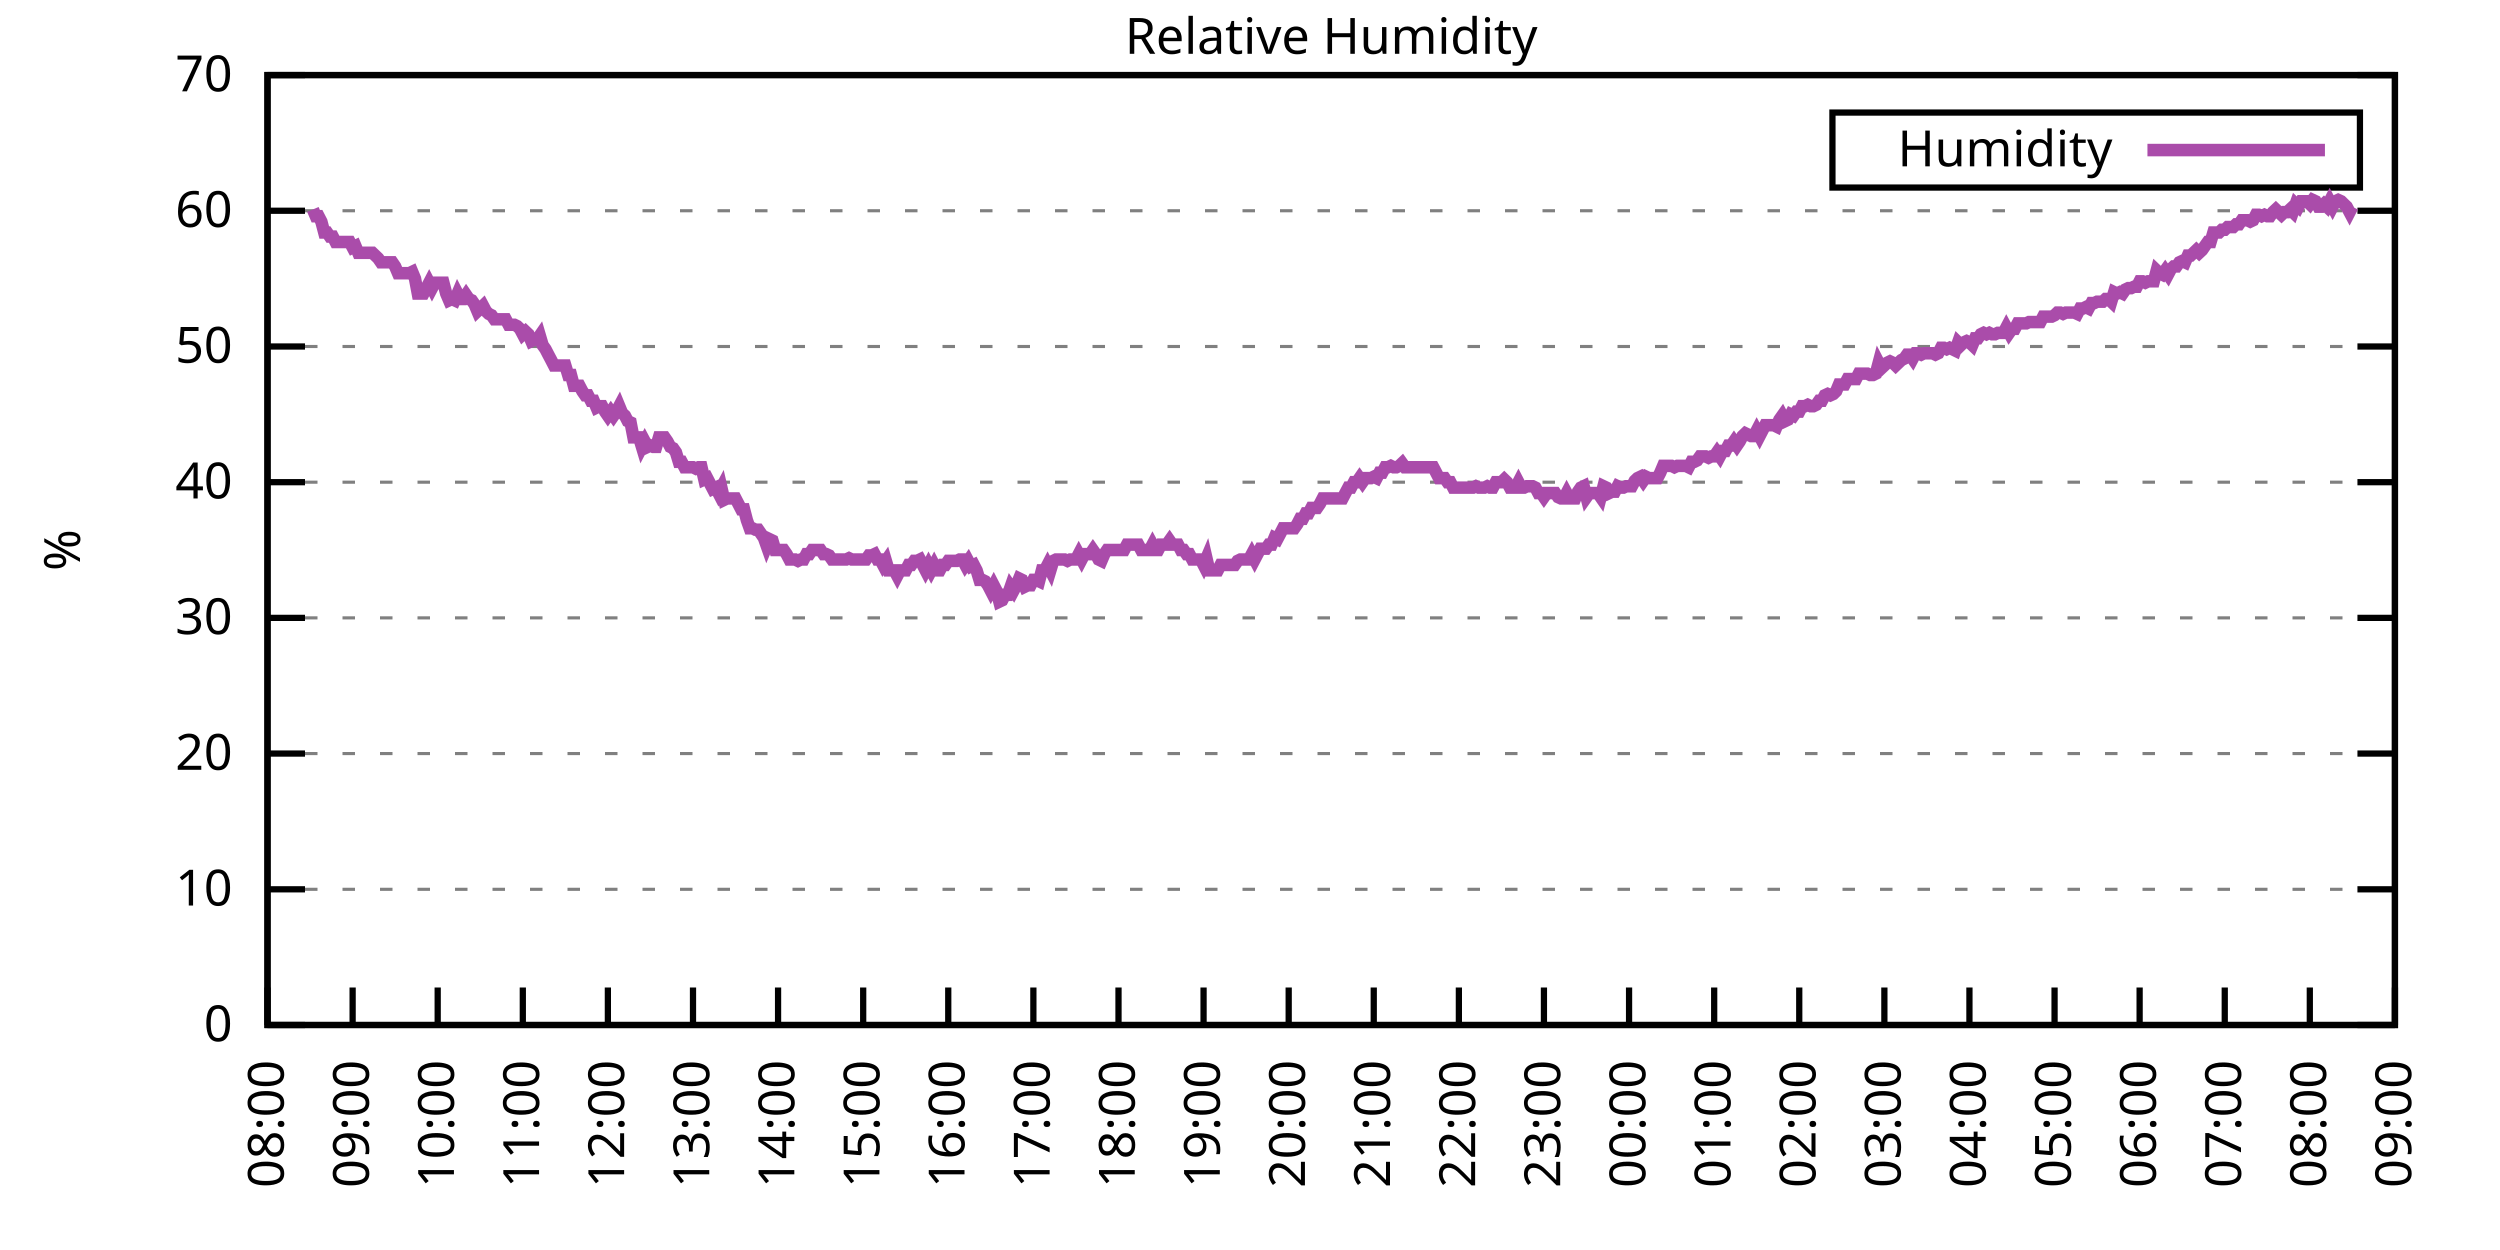
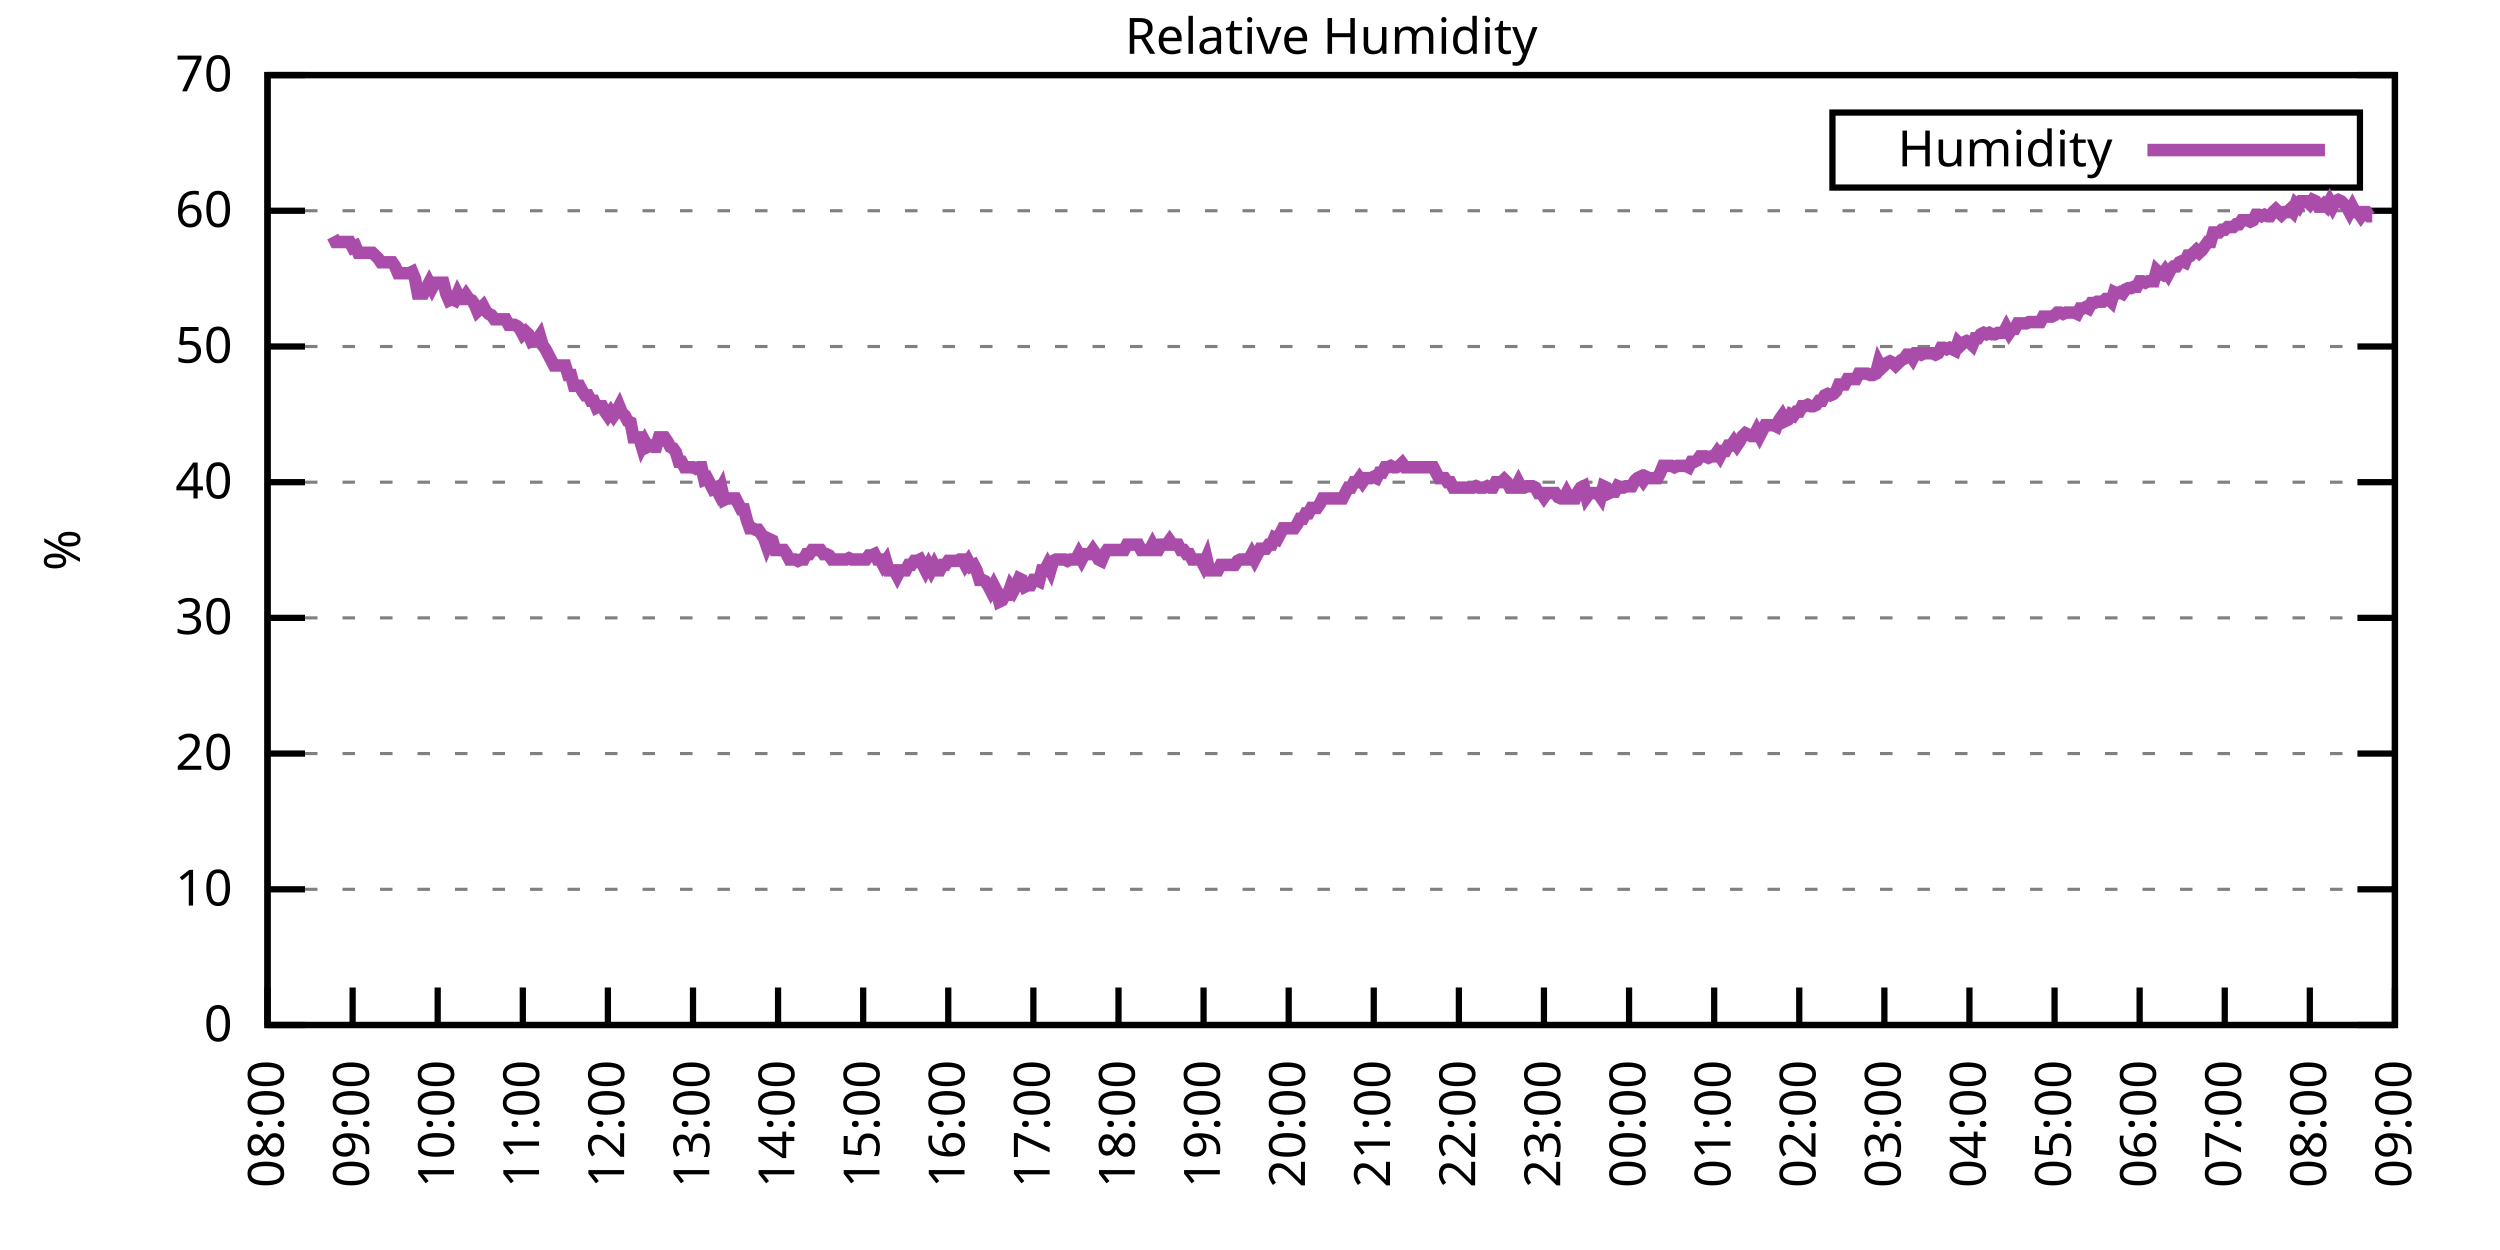
<svg xmlns="http://www.w3.org/2000/svg" xmlns:xlink="http://www.w3.org/1999/xlink" width="400" height="200" viewBox="0 0 400 200">
  <g id="gnuplot_canvas">
    <rect x="0" y="0" width="400" height="200" fill="none" />
    <defs>
      <circle id="gpDot" r="0.5" stroke-width="0.5" stroke="currentColor" />
      <path id="gpPt0" stroke-width="0.333" stroke="currentColor" d="M-1,0 h2 M0,-1 v2" />
      <path id="gpPt1" stroke-width="0.333" stroke="currentColor" d="M-1,-1 L1,1 M1,-1 L-1,1" />
      <path id="gpPt2" stroke-width="0.333" stroke="currentColor" d="M-1,0 L1,0 M0,-1 L0,1 M-1,-1 L1,1 M-1,1 L1,-1" />
      <rect id="gpPt3" stroke-width="0.333" stroke="currentColor" x="-1" y="-1" width="2" height="2" />
      <rect id="gpPt4" stroke-width="0.333" stroke="currentColor" fill="currentColor" x="-1" y="-1" width="2" height="2" />
      <circle id="gpPt5" stroke-width="0.333" stroke="currentColor" cx="0" cy="0" r="1" />
      <use xlink:href="#gpPt5" id="gpPt6" fill="currentColor" stroke="none" />
      <path id="gpPt7" stroke-width="0.333" stroke="currentColor" d="M0,-1.33 L-1.33,0.67 L1.33,0.67 z" />
      <use xlink:href="#gpPt7" id="gpPt8" fill="currentColor" stroke="none" />
      <use xlink:href="#gpPt7" id="gpPt9" stroke="currentColor" transform="rotate(180)" />
      <use xlink:href="#gpPt9" id="gpPt10" fill="currentColor" stroke="none" />
      <use xlink:href="#gpPt3" id="gpPt11" stroke="currentColor" transform="rotate(45)" />
      <use xlink:href="#gpPt11" id="gpPt12" fill="currentColor" stroke="none" />
      <path id="gpPt13" stroke-width="0.333" stroke="currentColor" d="M0,1.330 L1.265,0.411 L0.782,-1.067 L-0.782,-1.076 L-1.265,0.411 z" />
      <use xlink:href="#gpPt13" id="gpPt14" fill="currentColor" stroke="none" />
      <filter id="textbox" filterUnits="objectBoundingBox" x="0" y="0" height="1" width="1">
        <feFlood flood-color="white" flood-opacity="1" result="bgnd" />
        <feComposite in="SourceGraphic" in2="bgnd" operator="atop" />
      </filter>
      <filter id="greybox" filterUnits="objectBoundingBox" x="0" y="0" height="1" width="1">
        <feFlood flood-color="lightgrey" flood-opacity="1" result="grey" />
        <feComposite in="SourceGraphic" in2="grey" operator="atop" />
      </filter>
    </defs>
    <g fill="none" color="white" stroke="currentColor" stroke-width="1.00" stroke-linecap="butt" stroke-linejoin="miter">
</g>
    <g fill="none" color="black" stroke="currentColor" stroke-width="1.00" stroke-linecap="butt" stroke-linejoin="miter">
      <g stroke="none" shape-rendering="crispEdges">
        <polygon fill="rgb(255, 255, 255)" points="42.80,164.00 383.18,164.00 383.18,12.02 42.80,12.02 " />
      </g>
    </g>
    <g fill="none" color="black" stroke="currentColor" stroke-width="1.00" stroke-linecap="butt" stroke-linejoin="miter">
</g>
    <g fill="none" color="black" stroke="black" stroke-width="0.50" stroke-linecap="butt" stroke-linejoin="miter">
</g>
    <g fill="none" color="gray" stroke="currentColor" stroke-width="0.50" stroke-linecap="butt" stroke-linejoin="miter">
      <path stroke="gray" stroke-dasharray="2,4" class="gridline" d="M42.80,164.00 L383.19,164.00  " />
    </g>
    <g fill="none" color="gray" stroke="gray" stroke-width="1.00" stroke-linecap="butt" stroke-linejoin="miter">
</g>
    <g fill="none" color="black" stroke="currentColor" stroke-width="1.00" stroke-linecap="butt" stroke-linejoin="miter">
      <path stroke="black" d="M42.80,164.00 L48.80,164.00 M383.19,164.00 L377.19,164.00  " />
      <g transform="translate(37.20,166.60)" stroke="none" fill="black" font-family="Sans" font-size="8.00" text-anchor="end">
        <text>
          <tspan font-family="Sans"> 0</tspan>
        </text>
      </g>
    </g>
    <g fill="none" color="black" stroke="currentColor" stroke-width="1.00" stroke-linecap="butt" stroke-linejoin="miter">
</g>
    <g fill="none" color="black" stroke="black" stroke-width="0.50" stroke-linecap="butt" stroke-linejoin="miter">
</g>
    <g fill="none" color="gray" stroke="currentColor" stroke-width="0.50" stroke-linecap="butt" stroke-linejoin="miter">
      <path stroke="gray" stroke-dasharray="2,4" class="gridline" d="M42.80,142.29 L383.19,142.29  " />
    </g>
    <g fill="none" color="gray" stroke="gray" stroke-width="1.00" stroke-linecap="butt" stroke-linejoin="miter">
</g>
    <g fill="none" color="black" stroke="currentColor" stroke-width="1.00" stroke-linecap="butt" stroke-linejoin="miter">
      <path stroke="black" d="M42.80,142.29 L48.80,142.29 M383.19,142.29 L377.19,142.29  " />
      <g transform="translate(37.20,144.89)" stroke="none" fill="black" font-family="Sans" font-size="8.00" text-anchor="end">
        <text>
          <tspan font-family="Sans"> 10</tspan>
        </text>
      </g>
    </g>
    <g fill="none" color="black" stroke="currentColor" stroke-width="1.00" stroke-linecap="butt" stroke-linejoin="miter">
</g>
    <g fill="none" color="black" stroke="black" stroke-width="0.50" stroke-linecap="butt" stroke-linejoin="miter">
</g>
    <g fill="none" color="gray" stroke="currentColor" stroke-width="0.50" stroke-linecap="butt" stroke-linejoin="miter">
      <path stroke="gray" stroke-dasharray="2,4" class="gridline" d="M42.80,120.57 L383.19,120.57  " />
    </g>
    <g fill="none" color="gray" stroke="gray" stroke-width="1.00" stroke-linecap="butt" stroke-linejoin="miter">
</g>
    <g fill="none" color="black" stroke="currentColor" stroke-width="1.00" stroke-linecap="butt" stroke-linejoin="miter">
      <path stroke="black" d="M42.80,120.57 L48.80,120.57 M383.19,120.57 L377.19,120.57  " />
      <g transform="translate(37.20,123.17)" stroke="none" fill="black" font-family="Sans" font-size="8.00" text-anchor="end">
        <text>
          <tspan font-family="Sans"> 20</tspan>
        </text>
      </g>
    </g>
    <g fill="none" color="black" stroke="currentColor" stroke-width="1.00" stroke-linecap="butt" stroke-linejoin="miter">
</g>
    <g fill="none" color="black" stroke="black" stroke-width="0.50" stroke-linecap="butt" stroke-linejoin="miter">
</g>
    <g fill="none" color="gray" stroke="currentColor" stroke-width="0.50" stroke-linecap="butt" stroke-linejoin="miter">
      <path stroke="gray" stroke-dasharray="2,4" class="gridline" d="M42.80,98.86 L383.19,98.86  " />
    </g>
    <g fill="none" color="gray" stroke="gray" stroke-width="1.00" stroke-linecap="butt" stroke-linejoin="miter">
</g>
    <g fill="none" color="black" stroke="currentColor" stroke-width="1.00" stroke-linecap="butt" stroke-linejoin="miter">
      <path stroke="black" d="M42.80,98.86 L48.80,98.86 M383.19,98.86 L377.19,98.86  " />
      <g transform="translate(37.20,101.46)" stroke="none" fill="black" font-family="Sans" font-size="8.00" text-anchor="end">
        <text>
          <tspan font-family="Sans"> 30</tspan>
        </text>
      </g>
    </g>
    <g fill="none" color="black" stroke="currentColor" stroke-width="1.00" stroke-linecap="butt" stroke-linejoin="miter">
</g>
    <g fill="none" color="black" stroke="black" stroke-width="0.50" stroke-linecap="butt" stroke-linejoin="miter">
</g>
    <g fill="none" color="gray" stroke="currentColor" stroke-width="0.50" stroke-linecap="butt" stroke-linejoin="miter">
      <path stroke="gray" stroke-dasharray="2,4" class="gridline" d="M42.80,77.15 L383.19,77.15  " />
    </g>
    <g fill="none" color="gray" stroke="gray" stroke-width="1.00" stroke-linecap="butt" stroke-linejoin="miter">
</g>
    <g fill="none" color="black" stroke="currentColor" stroke-width="1.00" stroke-linecap="butt" stroke-linejoin="miter">
      <path stroke="black" d="M42.80,77.15 L48.80,77.15 M383.19,77.15 L377.19,77.15  " />
      <g transform="translate(37.20,79.75)" stroke="none" fill="black" font-family="Sans" font-size="8.00" text-anchor="end">
        <text>
          <tspan font-family="Sans"> 40</tspan>
        </text>
      </g>
    </g>
    <g fill="none" color="black" stroke="currentColor" stroke-width="1.00" stroke-linecap="butt" stroke-linejoin="miter">
</g>
    <g fill="none" color="black" stroke="black" stroke-width="0.50" stroke-linecap="butt" stroke-linejoin="miter">
</g>
    <g fill="none" color="gray" stroke="currentColor" stroke-width="0.50" stroke-linecap="butt" stroke-linejoin="miter">
      <path stroke="gray" stroke-dasharray="2,4" class="gridline" d="M42.80,55.44 L383.19,55.44  " />
    </g>
    <g fill="none" color="gray" stroke="gray" stroke-width="1.00" stroke-linecap="butt" stroke-linejoin="miter">
</g>
    <g fill="none" color="black" stroke="currentColor" stroke-width="1.00" stroke-linecap="butt" stroke-linejoin="miter">
      <path stroke="black" d="M42.80,55.44 L48.80,55.44 M383.19,55.44 L377.19,55.44  " />
      <g transform="translate(37.20,58.04)" stroke="none" fill="black" font-family="Sans" font-size="8.00" text-anchor="end">
        <text>
          <tspan font-family="Sans"> 50</tspan>
        </text>
      </g>
    </g>
    <g fill="none" color="black" stroke="currentColor" stroke-width="1.00" stroke-linecap="butt" stroke-linejoin="miter">
</g>
    <g fill="none" color="black" stroke="black" stroke-width="0.50" stroke-linecap="butt" stroke-linejoin="miter">
</g>
    <g fill="none" color="gray" stroke="currentColor" stroke-width="0.50" stroke-linecap="butt" stroke-linejoin="miter">
      <path stroke="gray" stroke-dasharray="2,4" class="gridline" d="M42.80,33.72 L383.19,33.72  " />
    </g>
    <g fill="none" color="gray" stroke="gray" stroke-width="1.00" stroke-linecap="butt" stroke-linejoin="miter">
</g>
    <g fill="none" color="black" stroke="currentColor" stroke-width="1.00" stroke-linecap="butt" stroke-linejoin="miter">
      <path stroke="black" d="M42.80,33.72 L48.80,33.72 M383.19,33.72 L377.19,33.72  " />
      <g transform="translate(37.20,36.32)" stroke="none" fill="black" font-family="Sans" font-size="8.00" text-anchor="end">
        <text>
          <tspan font-family="Sans"> 60</tspan>
        </text>
      </g>
    </g>
    <g fill="none" color="black" stroke="currentColor" stroke-width="1.00" stroke-linecap="butt" stroke-linejoin="miter">
</g>
    <g fill="none" color="black" stroke="black" stroke-width="0.50" stroke-linecap="butt" stroke-linejoin="miter">
</g>
    <g fill="none" color="gray" stroke="currentColor" stroke-width="0.50" stroke-linecap="butt" stroke-linejoin="miter">
      <path stroke="gray" stroke-dasharray="2,4" class="gridline" d="M42.80,12.01 L383.19,12.01  " />
    </g>
    <g fill="none" color="gray" stroke="gray" stroke-width="1.00" stroke-linecap="butt" stroke-linejoin="miter">
</g>
    <g fill="none" color="black" stroke="currentColor" stroke-width="1.00" stroke-linecap="butt" stroke-linejoin="miter">
      <path stroke="black" d="M42.80,12.01 L48.80,12.01 M383.19,12.01 L377.19,12.01  " />
      <g transform="translate(37.20,14.61)" stroke="none" fill="black" font-family="Sans" font-size="8.00" text-anchor="end">
        <text>
          <tspan font-family="Sans"> 70</tspan>
        </text>
      </g>
    </g>
    <g fill="none" color="black" stroke="currentColor" stroke-width="1.00" stroke-linecap="butt" stroke-linejoin="miter">
      <path stroke="black" d="M42.80,164.00 L42.80,158.00  " />
      <g transform="translate(45.40,169.60) rotate(270.00)" stroke="none" fill="black" font-family="Sans" font-size="8.00" text-anchor="end">
        <text>
          <tspan font-family="Sans">08:00</tspan>
        </text>
      </g>
    </g>
    <g fill="none" color="black" stroke="currentColor" stroke-width="1.00" stroke-linecap="butt" stroke-linejoin="miter">
      <path stroke="black" d="M56.42,164.00 L56.42,158.00  " />
      <g transform="translate(59.02,169.60) rotate(270.00)" stroke="none" fill="black" font-family="Sans" font-size="8.00" text-anchor="end">
        <text>
          <tspan font-family="Sans">09:00</tspan>
        </text>
      </g>
    </g>
    <g fill="none" color="black" stroke="currentColor" stroke-width="1.00" stroke-linecap="butt" stroke-linejoin="miter">
      <path stroke="black" d="M70.03,164.00 L70.03,158.00  " />
      <g transform="translate(72.63,169.60) rotate(270.00)" stroke="none" fill="black" font-family="Sans" font-size="8.00" text-anchor="end">
        <text>
          <tspan font-family="Sans">10:00</tspan>
        </text>
      </g>
    </g>
    <g fill="none" color="black" stroke="currentColor" stroke-width="1.00" stroke-linecap="butt" stroke-linejoin="miter">
      <path stroke="black" d="M83.65,164.00 L83.65,158.00  " />
      <g transform="translate(86.25,169.60) rotate(270.00)" stroke="none" fill="black" font-family="Sans" font-size="8.00" text-anchor="end">
        <text>
          <tspan font-family="Sans">11:00</tspan>
        </text>
      </g>
    </g>
    <g fill="none" color="black" stroke="currentColor" stroke-width="1.00" stroke-linecap="butt" stroke-linejoin="miter">
      <path stroke="black" d="M97.26,164.00 L97.26,158.00  " />
      <g transform="translate(99.86,169.60) rotate(270.00)" stroke="none" fill="black" font-family="Sans" font-size="8.00" text-anchor="end">
        <text>
          <tspan font-family="Sans">12:00</tspan>
        </text>
      </g>
    </g>
    <g fill="none" color="black" stroke="currentColor" stroke-width="1.00" stroke-linecap="butt" stroke-linejoin="miter">
      <path stroke="black" d="M110.88,164.00 L110.88,158.00  " />
      <g transform="translate(113.48,169.60) rotate(270.00)" stroke="none" fill="black" font-family="Sans" font-size="8.00" text-anchor="end">
        <text>
          <tspan font-family="Sans">13:00</tspan>
        </text>
      </g>
    </g>
    <g fill="none" color="black" stroke="currentColor" stroke-width="1.00" stroke-linecap="butt" stroke-linejoin="miter">
      <path stroke="black" d="M124.49,164.00 L124.49,158.00  " />
      <g transform="translate(127.09,169.60) rotate(270.00)" stroke="none" fill="black" font-family="Sans" font-size="8.00" text-anchor="end">
        <text>
          <tspan font-family="Sans">14:00</tspan>
        </text>
      </g>
    </g>
    <g fill="none" color="black" stroke="currentColor" stroke-width="1.00" stroke-linecap="butt" stroke-linejoin="miter">
      <path stroke="black" d="M138.11,164.00 L138.11,158.00  " />
      <g transform="translate(140.71,169.60) rotate(270.00)" stroke="none" fill="black" font-family="Sans" font-size="8.00" text-anchor="end">
        <text>
          <tspan font-family="Sans">15:00</tspan>
        </text>
      </g>
    </g>
    <g fill="none" color="black" stroke="currentColor" stroke-width="1.00" stroke-linecap="butt" stroke-linejoin="miter">
      <path stroke="black" d="M151.72,164.00 L151.72,158.00  " />
      <g transform="translate(154.32,169.60) rotate(270.00)" stroke="none" fill="black" font-family="Sans" font-size="8.00" text-anchor="end">
        <text>
          <tspan font-family="Sans">16:00</tspan>
        </text>
      </g>
    </g>
    <g fill="none" color="black" stroke="currentColor" stroke-width="1.00" stroke-linecap="butt" stroke-linejoin="miter">
      <path stroke="black" d="M165.34,164.00 L165.34,158.00  " />
      <g transform="translate(167.94,169.60) rotate(270.00)" stroke="none" fill="black" font-family="Sans" font-size="8.00" text-anchor="end">
        <text>
          <tspan font-family="Sans">17:00</tspan>
        </text>
      </g>
    </g>
    <g fill="none" color="black" stroke="currentColor" stroke-width="1.00" stroke-linecap="butt" stroke-linejoin="miter">
      <path stroke="black" d="M178.96,164.00 L178.96,158.00  " />
      <g transform="translate(181.56,169.60) rotate(270.00)" stroke="none" fill="black" font-family="Sans" font-size="8.00" text-anchor="end">
        <text>
          <tspan font-family="Sans">18:00</tspan>
        </text>
      </g>
    </g>
    <g fill="none" color="black" stroke="currentColor" stroke-width="1.00" stroke-linecap="butt" stroke-linejoin="miter">
      <path stroke="black" d="M192.57,164.00 L192.57,158.00  " />
      <g transform="translate(195.17,169.60) rotate(270.00)" stroke="none" fill="black" font-family="Sans" font-size="8.00" text-anchor="end">
        <text>
          <tspan font-family="Sans">19:00</tspan>
        </text>
      </g>
    </g>
    <g fill="none" color="black" stroke="currentColor" stroke-width="1.00" stroke-linecap="butt" stroke-linejoin="miter">
      <path stroke="black" d="M206.19,164.00 L206.19,158.00  " />
      <g transform="translate(208.79,169.60) rotate(270.00)" stroke="none" fill="black" font-family="Sans" font-size="8.00" text-anchor="end">
        <text>
          <tspan font-family="Sans">20:00</tspan>
        </text>
      </g>
    </g>
    <g fill="none" color="black" stroke="currentColor" stroke-width="1.00" stroke-linecap="butt" stroke-linejoin="miter">
      <path stroke="black" d="M219.80,164.00 L219.80,158.00  " />
      <g transform="translate(222.40,169.60) rotate(270.00)" stroke="none" fill="black" font-family="Sans" font-size="8.00" text-anchor="end">
        <text>
          <tspan font-family="Sans">21:00</tspan>
        </text>
      </g>
    </g>
    <g fill="none" color="black" stroke="currentColor" stroke-width="1.00" stroke-linecap="butt" stroke-linejoin="miter">
      <path stroke="black" d="M233.42,164.00 L233.42,158.00  " />
      <g transform="translate(236.02,169.60) rotate(270.00)" stroke="none" fill="black" font-family="Sans" font-size="8.00" text-anchor="end">
        <text>
          <tspan font-family="Sans">22:00</tspan>
        </text>
      </g>
    </g>
    <g fill="none" color="black" stroke="currentColor" stroke-width="1.00" stroke-linecap="butt" stroke-linejoin="miter">
      <path stroke="black" d="M247.03,164.00 L247.03,158.00  " />
      <g transform="translate(249.63,169.60) rotate(270.00)" stroke="none" fill="black" font-family="Sans" font-size="8.00" text-anchor="end">
        <text>
          <tspan font-family="Sans">23:00</tspan>
        </text>
      </g>
    </g>
    <g fill="none" color="black" stroke="currentColor" stroke-width="1.00" stroke-linecap="butt" stroke-linejoin="miter">
      <path stroke="black" d="M260.65,164.00 L260.65,158.00  " />
      <g transform="translate(263.25,169.60) rotate(270.00)" stroke="none" fill="black" font-family="Sans" font-size="8.00" text-anchor="end">
        <text>
          <tspan font-family="Sans">00:00</tspan>
        </text>
      </g>
    </g>
    <g fill="none" color="black" stroke="currentColor" stroke-width="1.00" stroke-linecap="butt" stroke-linejoin="miter">
      <path stroke="black" d="M274.27,164.00 L274.27,158.00  " />
      <g transform="translate(276.87,169.60) rotate(270.00)" stroke="none" fill="black" font-family="Sans" font-size="8.00" text-anchor="end">
        <text>
          <tspan font-family="Sans">01:00</tspan>
        </text>
      </g>
    </g>
    <g fill="none" color="black" stroke="currentColor" stroke-width="1.00" stroke-linecap="butt" stroke-linejoin="miter">
      <path stroke="black" d="M287.88,164.00 L287.88,158.00  " />
      <g transform="translate(290.48,169.60) rotate(270.00)" stroke="none" fill="black" font-family="Sans" font-size="8.00" text-anchor="end">
        <text>
          <tspan font-family="Sans">02:00</tspan>
        </text>
      </g>
    </g>
    <g fill="none" color="black" stroke="currentColor" stroke-width="1.00" stroke-linecap="butt" stroke-linejoin="miter">
      <path stroke="black" d="M301.50,164.00 L301.50,158.00  " />
      <g transform="translate(304.10,169.60) rotate(270.00)" stroke="none" fill="black" font-family="Sans" font-size="8.00" text-anchor="end">
        <text>
          <tspan font-family="Sans">03:00</tspan>
        </text>
      </g>
    </g>
    <g fill="none" color="black" stroke="currentColor" stroke-width="1.00" stroke-linecap="butt" stroke-linejoin="miter">
      <path stroke="black" d="M315.11,164.00 L315.11,158.00  " />
      <g transform="translate(317.71,169.60) rotate(270.00)" stroke="none" fill="black" font-family="Sans" font-size="8.00" text-anchor="end">
        <text>
          <tspan font-family="Sans">04:00</tspan>
        </text>
      </g>
    </g>
    <g fill="none" color="black" stroke="currentColor" stroke-width="1.00" stroke-linecap="butt" stroke-linejoin="miter">
      <path stroke="black" d="M328.73,164.00 L328.73,158.00  " />
      <g transform="translate(331.33,169.60) rotate(270.00)" stroke="none" fill="black" font-family="Sans" font-size="8.00" text-anchor="end">
        <text>
          <tspan font-family="Sans">05:00</tspan>
        </text>
      </g>
    </g>
    <g fill="none" color="black" stroke="currentColor" stroke-width="1.00" stroke-linecap="butt" stroke-linejoin="miter">
      <path stroke="black" d="M342.34,164.00 L342.34,158.00  " />
      <g transform="translate(344.94,169.60) rotate(270.00)" stroke="none" fill="black" font-family="Sans" font-size="8.00" text-anchor="end">
        <text>
          <tspan font-family="Sans">06:00</tspan>
        </text>
      </g>
    </g>
    <g fill="none" color="black" stroke="currentColor" stroke-width="1.00" stroke-linecap="butt" stroke-linejoin="miter">
      <path stroke="black" d="M355.96,164.00 L355.96,158.00  " />
      <g transform="translate(358.56,169.60) rotate(270.00)" stroke="none" fill="black" font-family="Sans" font-size="8.00" text-anchor="end">
        <text>
          <tspan font-family="Sans">07:00</tspan>
        </text>
      </g>
    </g>
    <g fill="none" color="black" stroke="currentColor" stroke-width="1.00" stroke-linecap="butt" stroke-linejoin="miter">
      <path stroke="black" d="M369.57,164.00 L369.57,158.00  " />
      <g transform="translate(372.17,169.60) rotate(270.00)" stroke="none" fill="black" font-family="Sans" font-size="8.00" text-anchor="end">
        <text>
          <tspan font-family="Sans">08:00</tspan>
        </text>
      </g>
    </g>
    <g fill="none" color="black" stroke="currentColor" stroke-width="1.00" stroke-linecap="butt" stroke-linejoin="miter">
      <path stroke="black" d="M383.19,164.00 L383.19,158.00  " />
      <g transform="translate(385.79,169.60) rotate(270.00)" stroke="none" fill="black" font-family="Sans" font-size="8.00" text-anchor="end">
        <text>
          <tspan font-family="Sans">09:00</tspan>
        </text>
      </g>
    </g>
    <g fill="none" color="black" stroke="currentColor" stroke-width="1.00" stroke-linecap="butt" stroke-linejoin="miter">
</g>
    <g fill="none" color="black" stroke="currentColor" stroke-width="1.00" stroke-linecap="butt" stroke-linejoin="miter">
      <path stroke="black" d="M42.80,12.01 L42.80,164.00 L383.19,164.00 L383.19,12.01 L42.80,12.01 Z  " />
    </g>
    <g fill="none" color="black" stroke="currentColor" stroke-width="1.00" stroke-linecap="butt" stroke-linejoin="miter">
</g>
    <g fill="none" color="black" stroke="currentColor" stroke-width="1.00" stroke-linecap="butt" stroke-linejoin="miter">
      <path stroke="black" d="M293.19,30.01 L293.19,18.01 L377.59,18.01 L377.59,30.01 L293.19,30.01 Z  " />
    </g>
    <g id="Relative_Humidity_plot_1">
      <g fill="none" color="white" stroke="black" stroke-width="2.00" stroke-linecap="butt" stroke-linejoin="miter">
</g>
      <g fill="none" color="black" stroke="currentColor" stroke-width="2.00" stroke-linecap="butt" stroke-linejoin="miter">
        <g transform="translate(337.99,26.61)" stroke="none" fill="black" font-family="Sans" font-size="8.00" text-anchor="end">
          <text>
            <tspan font-family="Sans">Humidity</tspan>
          </text>
        </g>
      </g>
      <g fill="none" color="black" stroke="currentColor" stroke-width="2.00" stroke-linecap="butt" stroke-linejoin="miter">
-         <path stroke="rgb(170,  76, 170)" d="M343.59,24.01 L371.99,24.01 M50.06,33.51 L50.52,34.59 L50.97,34.59 L51.42,35.46 L51.88,37.20 L52.33,37.20   L52.78,37.85 L53.24,37.85 L53.69,38.72 L54.15,38.72 L54.60,38.72 L55.05,38.72 L55.51,38.72 L55.96,38.72   L56.42,39.59 L56.87,39.37 L57.32,40.45 L57.78,40.45 L58.23,40.45 L58.68,40.45 L59.14,40.45 L59.59,40.45   L60.05,40.89 L60.50,41.32 L60.95,41.97 L61.41,41.97 L61.86,41.97 L62.32,41.97 L62.77,41.97 L63.22,42.63   L63.68,43.71 L64.13,43.71 L64.58,43.71 L65.04,43.71 L65.49,43.71 L65.95,43.49 L66.40,44.58 L66.85,46.97   L67.31,46.97 L67.76,46.97 L68.22,46.10 L68.67,45.23 L69.12,46.10 L69.58,45.23 L70.03,45.23 L70.49,45.23   L70.94,45.23 L71.39,46.97 L71.85,48.05 L72.30,47.84 L72.75,48.05 L73.21,46.97 L73.66,47.84 L74.12,47.84   L74.57,47.18 L75.02,47.84 L75.48,48.05 L75.93,48.70 L76.39,49.79 L76.84,49.36 L77.29,48.92 L77.75,49.79   L78.20,50.22 L78.65,50.44 L79.11,51.09 L79.56,51.09 L80.02,51.09 L80.47,51.09 L80.92,51.09 L81.38,51.96   L81.83,51.96 L82.29,51.96 L82.74,52.18 L83.19,52.61 L83.65,53.48 L84.10,53.05 L84.55,53.48 L85.01,54.57   L85.46,54.35 L85.92,54.35 L86.37,53.70 L86.82,55.22 L87.28,55.87 L87.73,56.74 L88.19,57.61 L88.64,58.48   L89.09,58.48 L89.55,58.48 L90.00,58.48 L90.45,58.48 L90.91,60.00 L91.36,60.00 L91.82,61.73 L92.27,61.73   L92.72,61.73 L93.18,62.60 L93.63,63.25 L94.09,63.25 L94.54,64.12 L94.99,64.12 L95.45,65.21 L95.90,64.99   L96.35,64.99 L96.81,65.86 L97.26,66.51 L97.72,65.86 L98.17,66.51 L98.62,65.86 L99.08,64.99 L99.53,66.08   L99.99,66.51 L100.44,67.38 L100.89,67.59 L101.35,69.98 L101.80,69.98 L102.25,69.98 L102.71,71.50 L103.16,70.63   L103.62,71.50 L104.07,71.29 L104.52,71.50 L104.98,71.50 L105.43,69.98 L105.89,69.98 L106.34,69.98 L106.79,70.63   L107.25,71.50 L107.70,71.72 L108.15,72.37 L108.61,73.89 L109.06,73.89 L109.52,74.76 L109.97,74.76 L110.42,74.76   L110.88,74.76 L111.33,74.98 L111.79,74.76 L112.24,74.76 L112.69,76.71 L113.15,76.50 L113.60,77.37 L114.05,78.23   L114.51,78.02 L114.96,78.89 L115.42,78.02 L115.87,79.97 L116.32,79.75 L116.78,79.75 L117.23,79.75 L117.69,79.75   L118.14,80.62 L118.59,81.49 L119.05,81.49 L119.50,83.23 L119.96,84.53 L120.41,84.53 L120.86,84.75 L121.32,84.75   L121.77,85.40 L122.22,86.05 L122.68,87.35 L123.13,86.27 L123.59,86.49 L124.04,88.00 L124.49,88.00 L124.95,88.00   L125.40,88.00 L125.86,88.66 L126.31,89.52 L126.76,89.52 L127.22,89.52 L127.67,89.74 L128.12,89.52 L128.58,89.52   L129.03,88.66 L129.49,88.66 L129.94,88.00 L130.39,88.00 L130.85,88.00 L131.30,88.00 L131.76,88.66 L132.21,88.66   L132.66,88.87 L133.12,89.52 L133.57,89.52 L134.02,89.52 L134.48,89.52 L134.93,89.52 L135.39,89.52 L135.84,89.31   L136.29,89.52 L136.75,89.52 L137.20,89.52 L137.66,89.52 L138.11,89.52 L138.56,89.52 L139.02,88.87 L139.47,88.87   L139.92,88.66 L140.38,89.52 L140.83,89.52 L141.29,90.39 L141.74,89.74 L142.19,91.26 L142.65,91.26 L143.10,91.26   L143.56,92.13 L144.01,91.26 L144.46,91.26 L144.92,91.26 L145.37,90.39 L145.82,90.39 L146.28,89.74 L146.73,89.74   L147.19,89.52 L147.64,90.39 L148.09,91.26 L148.55,90.39 L149.00,91.26 L149.46,90.39 L149.91,91.26 L150.36,91.26   L150.82,90.39 L151.27,90.39 L151.72,89.74 L152.18,89.74 L152.63,89.74 L153.09,89.74 L153.54,89.52 L153.99,89.52   L154.45,90.39 L154.90,89.74 L155.36,90.61 L155.81,90.39 L156.26,91.26 L156.72,92.78 L157.17,92.78 L157.62,93.00   L158.08,93.65 L158.53,94.52 L158.99,93.65 L159.44,94.52 L159.89,96.26 L160.35,96.04 L160.80,95.17 L161.26,95.17   L161.71,93.87 L162.16,94.52 L162.62,93.65 L163.07,92.56 L163.52,92.78 L163.98,93.87 L164.43,93.65 L164.89,93.65   L165.34,92.78 L165.79,92.78 L166.25,93.00 L166.70,91.26 L167.16,91.26 L167.61,90.39 L168.06,91.26 L168.52,89.74   L168.97,89.52 L169.43,89.52 L169.88,89.52 L170.33,89.52 L170.79,89.74 L171.24,89.52 L171.69,89.52 L172.15,89.52   L172.60,88.66 L173.06,89.52 L173.51,88.66 L173.96,88.66 L174.42,88.66 L174.87,88.00 L175.33,88.66 L175.78,89.52   L176.23,89.74 L176.69,88.66 L177.14,88.00 L177.59,88.00 L178.05,88.00 L178.50,88.00 L178.96,88.00 L179.41,88.00   L179.86,88.00 L180.32,87.14 L180.77,87.14 L181.23,87.14 L181.68,87.14 L182.13,87.14 L182.59,88.00 L183.04,88.00   L183.49,88.00 L183.95,88.00 L184.40,87.14 L184.86,88.00 L185.31,88.00 L185.76,87.14 L186.22,87.14 L186.67,87.14   L187.13,86.49 L187.58,87.14 L188.03,87.14 L188.49,87.14 L188.94,88.00 L189.39,88.00 L189.85,88.66 L190.30,88.66   L190.76,89.52 L191.21,89.52 L191.66,89.52 L192.12,89.52 L192.57,90.39 L193.03,89.31 L193.48,91.26 L193.93,91.26   L194.39,91.26 L194.84,91.26 L195.29,90.39 L195.75,90.39 L196.20,90.39 L196.66,90.39 L197.11,90.39 L197.56,90.39   L198.02,89.74 L198.47,89.52 L198.93,89.52 L199.38,89.52 L199.83,89.52 L200.29,88.66 L200.74,89.52 L201.19,88.66   L201.65,87.79 L202.10,87.79 L202.56,87.79 L203.01,87.14 L203.46,87.14 L203.92,86.05 L204.37,86.27 L204.83,85.40   L205.28,84.53 L205.73,84.53 L206.19,84.53 L206.64,84.53 L207.09,84.53 L207.55,83.88 L208.00,83.01 L208.46,83.01   L208.91,82.14 L209.36,82.14 L209.82,81.27 L210.27,81.27 L210.73,81.27 L211.18,80.62 L211.63,79.75 L212.09,79.75   L212.54,79.75 L213.00,79.75 L213.45,79.75 L213.90,79.75 L214.36,79.75 L214.81,79.75 L215.26,78.89 L215.72,78.02   L216.17,78.02 L216.63,77.15 L217.08,77.15 L217.53,76.50 L217.99,77.15 L218.44,76.50 L218.90,76.50 L219.35,76.50   L219.80,76.28 L220.26,76.50 L220.71,75.63 L221.16,75.63 L221.62,74.76 L222.07,74.76 L222.53,74.54 L222.98,74.76   L223.43,74.76 L223.89,74.54 L224.34,74.11 L224.80,74.76 L225.25,74.76 L225.70,74.76 L226.16,74.76 L226.61,74.76   L227.06,74.76 L227.52,74.76 L227.97,74.76 L228.43,74.76 L228.88,74.76 L229.33,74.76 L229.79,75.63 L230.24,76.50   L230.70,76.50 L231.15,76.50 L231.60,77.15 L232.06,77.15 L232.51,78.02 L232.96,78.02 L233.42,78.02 L233.87,78.02   L234.33,78.02 L234.78,78.02 L235.23,78.02 L235.69,78.02 L236.14,77.80 L236.60,78.02 L237.05,78.02 L237.50,78.02   L237.96,77.80 L238.41,78.02 L238.86,78.02 L239.32,77.15 L239.77,77.15 L240.23,77.15 L240.68,76.71 L241.13,77.15   L241.59,78.02 L242.04,78.02 L242.50,78.02 L242.95,77.15 L243.40,78.02 L243.86,78.02 L244.31,77.80 L244.76,77.80   L245.22,77.80 L245.67,78.02 L246.13,78.89 L246.58,78.89 L247.03,79.54 L247.49,78.89 L247.94,78.89 L248.40,78.89   L248.85,78.89 L249.30,79.54 L249.76,79.75 L250.21,79.75 L250.66,78.89 L251.12,79.75 L251.57,79.75 L252.03,79.75   L252.48,78.67 L252.93,78.02 L253.39,77.80 L253.84,79.54 L254.30,78.89 L254.75,78.89 L255.20,78.89 L255.66,78.89   L256.11,79.54 L256.56,77.80 L257.02,78.02 L257.47,78.89 L257.93,78.67 L258.38,78.67 L258.83,77.80 L259.29,78.02   L259.74,78.02 L260.20,77.80 L260.65,77.80 L261.10,77.80 L261.56,76.93 L262.01,76.50 L262.47,76.28 L262.92,76.93   L263.37,76.28 L263.83,76.50 L264.28,76.50 L264.73,76.50 L265.19,76.50 L265.64,75.63 L266.10,74.54 L266.55,74.54   L267.00,74.54 L267.46,74.54 L267.91,74.76 L268.37,74.54 L268.82,74.54 L269.27,74.54 L269.73,74.54 L270.18,74.76   L270.63,73.89 L271.09,73.89 L271.54,73.67 L272.00,73.02 L272.45,73.02 L272.90,73.02 L273.36,73.24 L273.81,73.02   L274.27,73.02 L274.72,72.37 L275.17,73.02 L275.63,72.15 L276.08,72.15 L276.53,71.29 L276.99,71.29 L277.44,70.63   L277.90,71.29 L278.35,70.63 L278.80,69.77 L279.26,69.33 L279.71,69.55 L280.17,69.77 L280.62,69.77 L281.07,68.90   L281.53,69.77 L281.98,68.90 L282.43,68.03 L282.89,68.03 L283.34,68.03 L283.80,68.03 L284.25,68.25 L284.70,67.16   L285.16,66.51 L285.61,67.38 L286.07,67.16 L286.52,66.29 L286.97,66.51 L287.43,65.86 L287.88,65.86 L288.33,64.99   L288.79,64.99 L289.24,64.77 L289.70,64.99 L290.15,64.99 L290.60,64.77 L291.06,64.12 L291.51,64.12 L291.97,63.25   L292.42,63.04 L292.87,63.25 L293.33,63.04 L293.78,62.60 L294.23,61.52 L294.69,61.52 L295.14,61.52 L295.60,60.65   L296.05,60.65 L296.50,60.65 L296.96,60.65 L297.41,59.78 L297.87,59.78 L298.32,59.78 L298.77,59.78 L299.23,60.00   L299.68,60.00 L300.13,59.78 L300.59,58.04 L301.04,58.91 L301.50,58.48 L301.95,58.04 L302.40,57.82 L302.86,58.04   L303.31,58.48 L303.77,58.04 L304.22,57.61 L304.67,57.39 L305.13,56.74 L305.58,56.74 L306.03,57.39 L306.49,56.52   L306.94,56.52 L307.40,56.74 L307.85,56.52 L308.30,56.52 L308.76,56.52 L309.21,56.52 L309.67,56.74 L310.12,56.52   L310.57,55.65 L311.03,55.65 L311.48,55.87 L311.94,55.65 L312.39,55.87 L312.84,56.09 L313.30,54.78 L313.75,55.22   L314.20,54.78 L314.66,54.57 L315.11,54.78 L315.57,55.22 L316.02,54.13 L316.47,54.13 L316.93,53.48 L317.38,53.26   L317.84,53.48 L318.29,53.26 L318.74,53.48 L319.20,53.48 L319.65,53.26 L320.10,53.26 L320.56,53.26 L321.01,52.40   L321.47,53.26 L321.92,52.61 L322.37,52.61 L322.83,51.74 L323.28,51.74 L323.74,51.74 L324.19,51.74 L324.64,51.53   L325.10,51.53 L325.55,51.53 L326.00,51.53 L326.46,51.53 L326.91,50.66 L327.37,50.66 L327.82,50.66 L328.27,50.66   L328.73,50.44 L329.18,50.01 L329.64,50.01 L330.09,50.22 L330.54,50.01 L331.00,50.01 L331.45,50.01 L331.90,50.01   L332.36,50.22 L332.81,49.36 L333.27,49.36 L333.72,49.14 L334.17,49.36 L334.63,48.49 L335.08,48.49 L335.54,48.27   L335.99,48.27 L336.44,48.27 L336.90,47.84 L337.35,47.84 L337.80,48.27 L338.26,46.75 L338.71,46.97 L339.17,46.75   L339.62,46.97 L340.07,46.32 L340.53,46.10 L340.98,46.10 L341.44,45.88 L341.89,45.88 L342.34,45.01 L342.80,45.01   L343.25,45.23 L343.70,45.01 L344.16,45.01 L344.61,45.01 L345.07,43.28 L345.52,43.71 L345.97,43.93 L346.43,43.28   L346.88,43.93 L347.34,43.06 L347.79,42.63 L348.24,42.63 L348.70,41.97 L349.15,41.76 L349.60,41.97 L350.06,40.89   L350.51,40.89 L350.97,40.45 L351.42,40.02 L351.87,40.45 L352.33,40.02 L352.78,39.37 L353.24,38.72 L353.69,38.72   L354.14,37.20 L354.60,37.20 L355.05,37.20 L355.50,36.76 L355.96,36.76 L356.41,36.33 L356.87,36.33 L357.32,36.33   L357.77,35.89 L358.23,35.89 L358.68,35.24 L359.14,35.24 L359.59,35.24 L360.04,35.46 L360.50,35.24 L360.95,34.37   L361.41,34.37 L361.86,34.59 L362.31,34.37 L362.77,34.59 L363.22,34.59 L363.67,33.94 L364.13,33.51 L364.58,33.94   L365.04,34.37 L365.49,33.94 L365.94,33.94 L366.40,33.51 L366.85,33.94 L367.31,32.64 L367.76,33.07 L368.21,32.20   L368.67,32.20 L369.12,32.20 L369.57,32.64 L370.03,31.99 L370.48,32.20 L370.94,33.07 L371.39,33.07 L371.84,32.64   L372.30,33.07 L372.75,32.20 L373.21,33.07 L373.66,32.20 L374.11,31.99 L374.57,32.20 L375.02,32.64 L375.47,33.07   L375.93,33.94 L376.38,33.07  " />
+         <path stroke="rgb(170,  76, 170)" d="M343.59,24.01 L371.99,24.01 M53.24,37.85 L53.69,38.72 L54.15,38.72 L54.60,38.72 L55.05,38.72 L55.51,38.72   L55.96,38.72 L56.42,39.59 L56.87,39.37 L57.32,40.45 L57.78,40.45 L58.23,40.45 L58.68,40.45 L59.14,40.45   L59.59,40.45 L60.05,40.89 L60.50,41.32 L60.95,41.97 L61.41,41.97 L61.86,41.97 L62.32,41.97 L62.77,41.97   L63.22,42.63 L63.68,43.71 L64.13,43.71 L64.58,43.71 L65.04,43.71 L65.49,43.71 L65.95,43.49 L66.40,44.58   L66.85,46.97 L67.31,46.97 L67.76,46.97 L68.22,46.10 L68.67,45.23 L69.12,46.10 L69.58,45.23 L70.03,45.23   L70.49,45.23 L70.94,45.23 L71.39,46.97 L71.85,48.05 L72.30,47.84 L72.75,48.05 L73.21,46.97 L73.66,47.84   L74.12,47.84 L74.57,47.18 L75.02,47.84 L75.48,48.05 L75.93,48.70 L76.39,49.79 L76.84,49.36 L77.29,48.92   L77.75,49.79 L78.20,50.22 L78.65,50.44 L79.11,51.09 L79.56,51.09 L80.02,51.09 L80.47,51.09 L80.92,51.09   L81.38,51.96 L81.83,51.96 L82.29,51.96 L82.74,52.18 L83.19,52.61 L83.65,53.48 L84.10,53.05 L84.55,53.48   L85.01,54.57 L85.46,54.35 L85.92,54.35 L86.37,53.70 L86.82,55.22 L87.28,55.87 L87.73,56.74 L88.19,57.61   L88.64,58.48 L89.09,58.48 L89.55,58.48 L90.00,58.48 L90.45,58.48 L90.91,60.00 L91.36,60.00 L91.82,61.73   L92.27,61.73 L92.72,61.73 L93.18,62.60 L93.63,63.25 L94.09,63.25 L94.54,64.12 L94.99,64.12 L95.45,65.21   L95.90,64.99 L96.35,64.99 L96.81,65.86 L97.26,66.51 L97.72,65.86 L98.17,66.51 L98.62,65.86 L99.08,64.99   L99.53,66.08 L99.99,66.51 L100.44,67.38 L100.89,67.59 L101.35,69.98 L101.80,69.98 L102.25,69.98 L102.71,71.50   L103.16,70.63 L103.62,71.50 L104.07,71.29 L104.52,71.50 L104.98,71.50 L105.43,69.98 L105.89,69.98 L106.34,69.98   L106.79,70.63 L107.25,71.50 L107.70,71.72 L108.15,72.37 L108.61,73.89 L109.06,73.89 L109.52,74.76 L109.97,74.76   L110.42,74.76 L110.88,74.76 L111.33,74.98 L111.79,74.76 L112.24,74.76 L112.69,76.71 L113.15,76.50 L113.60,77.37   L114.05,78.23 L114.51,78.02 L114.96,78.89 L115.42,78.02 L115.87,79.97 L116.32,79.75 L116.78,79.75 L117.23,79.75   L117.69,79.75 L118.14,80.62 L118.59,81.49 L119.05,81.49 L119.50,83.23 L119.96,84.53 L120.41,84.53 L120.86,84.75   L121.32,84.75 L121.77,85.40 L122.22,86.05 L122.68,87.35 L123.13,86.27 L123.59,86.49 L124.04,88.00 L124.49,88.00   L124.95,88.00 L125.40,88.00 L125.86,88.66 L126.31,89.52 L126.76,89.52 L127.22,89.52 L127.67,89.74 L128.12,89.52   L128.58,89.52 L129.03,88.66 L129.49,88.66 L129.94,88.00 L130.39,88.00 L130.85,88.00 L131.30,88.00 L131.76,88.66   L132.21,88.66 L132.66,88.87 L133.12,89.52 L133.57,89.52 L134.02,89.52 L134.48,89.52 L134.93,89.52 L135.39,89.52   L135.84,89.31 L136.29,89.52 L136.75,89.52 L137.20,89.52 L137.66,89.52 L138.11,89.52 L138.56,89.52 L139.02,88.87   L139.47,88.87 L139.92,88.66 L140.38,89.52 L140.83,89.52 L141.29,90.39 L141.74,89.74 L142.19,91.26 L142.65,91.26   L143.10,91.26 L143.56,92.13 L144.01,91.26 L144.46,91.26 L144.92,91.26 L145.37,90.39 L145.82,90.39 L146.28,89.74   L146.73,89.74 L147.19,89.52 L147.64,90.39 L148.09,91.26 L148.55,90.39 L149.00,91.26 L149.46,90.39 L149.91,91.26   L150.36,91.26 L150.82,90.39 L151.27,90.39 L151.72,89.74 L152.18,89.74 L152.63,89.74 L153.09,89.74 L153.54,89.52   L153.99,89.52 L154.45,90.39 L154.90,89.74 L155.36,90.61 L155.81,90.39 L156.26,91.26 L156.72,92.78 L157.17,92.78   L157.62,93.00 L158.08,93.65 L158.53,94.52 L158.99,93.65 L159.44,94.52 L159.89,96.26 L160.35,96.04 L160.80,95.17   L161.26,95.17 L161.71,93.87 L162.16,94.52 L162.62,93.65 L163.07,92.56 L163.52,92.78 L163.98,93.87 L164.43,93.65   L164.89,93.65 L165.34,92.78 L165.79,92.78 L166.25,93.00 L166.70,91.26 L167.16,91.26 L167.61,90.39 L168.06,91.26   L168.52,89.74 L168.97,89.52 L169.43,89.52 L169.88,89.52 L170.33,89.52 L170.79,89.74 L171.24,89.52 L171.69,89.52   L172.15,89.52 L172.60,88.66 L173.06,89.52 L173.51,88.66 L173.96,88.66 L174.42,88.66 L174.87,88.00 L175.33,88.66   L175.78,89.52 L176.23,89.74 L176.69,88.66 L177.14,88.00 L177.59,88.00 L178.05,88.00 L178.50,88.00 L178.96,88.00   L179.41,88.00 L179.86,88.00 L180.32,87.14 L180.77,87.14 L181.23,87.14 L181.68,87.14 L182.13,87.14 L182.59,88.00   L183.04,88.00 L183.49,88.00 L183.95,88.00 L184.40,87.14 L184.86,88.00 L185.31,88.00 L185.76,87.14 L186.22,87.14   L186.67,87.14 L187.13,86.49 L187.58,87.14 L188.03,87.14 L188.49,87.14 L188.94,88.00 L189.39,88.00 L189.85,88.66   L190.30,88.66 L190.76,89.52 L191.21,89.52 L191.66,89.52 L192.12,89.52 L192.57,90.39 L193.03,89.31 L193.48,91.26   L193.93,91.26 L194.39,91.26 L194.84,91.26 L195.29,90.39 L195.75,90.39 L196.20,90.39 L196.66,90.39 L197.11,90.39   L197.56,90.39 L198.02,89.74 L198.47,89.52 L198.93,89.52 L199.38,89.52 L199.83,89.52 L200.29,88.66 L200.74,89.52   L201.19,88.66 L201.65,87.79 L202.10,87.79 L202.56,87.79 L203.01,87.14 L203.46,87.14 L203.92,86.05 L204.37,86.27   L204.83,85.40 L205.28,84.53 L205.73,84.53 L206.19,84.53 L206.64,84.53 L207.09,84.53 L207.55,83.88 L208.00,83.01   L208.46,83.01 L208.91,82.14 L209.36,82.14 L209.82,81.27 L210.27,81.27 L210.73,81.27 L211.18,80.62 L211.63,79.75   L212.09,79.75 L212.54,79.75 L213.00,79.75 L213.45,79.75 L213.90,79.75 L214.36,79.75 L214.81,79.75 L215.26,78.89   L215.72,78.02 L216.17,78.02 L216.63,77.15 L217.08,77.15 L217.53,76.50 L217.99,77.15 L218.44,76.50 L218.90,76.50   L219.35,76.50 L219.80,76.28 L220.26,76.50 L220.71,75.63 L221.16,75.63 L221.62,74.76 L222.07,74.76 L222.53,74.54   L222.98,74.76 L223.43,74.76 L223.89,74.54 L224.34,74.11 L224.80,74.76 L225.25,74.76 L225.70,74.76 L226.16,74.76   L226.61,74.76 L227.06,74.76 L227.52,74.76 L227.97,74.76 L228.43,74.76 L228.88,74.76 L229.33,74.76 L229.79,75.63   L230.24,76.50 L230.70,76.50 L231.15,76.50 L231.60,77.15 L232.06,77.15 L232.51,78.02 L232.96,78.02 L233.42,78.02   L233.87,78.02 L234.33,78.02 L234.78,78.02 L235.23,78.02 L235.69,78.02 L236.14,77.80 L236.60,78.02 L237.05,78.02   L237.50,78.02 L237.96,77.80 L238.41,78.02 L238.86,78.02 L239.32,77.15 L239.77,77.15 L240.23,77.15 L240.68,76.71   L241.13,77.15 L241.59,78.02 L242.04,78.02 L242.50,78.02 L242.95,77.15 L243.40,78.02 L243.86,78.02 L244.31,77.80   L244.76,77.80 L245.22,77.80 L245.67,78.02 L246.13,78.89 L246.58,78.89 L247.03,79.54 L247.49,78.89 L247.94,78.89   L248.40,78.89 L248.85,78.89 L249.30,79.54 L249.76,79.75 L250.21,79.75 L250.66,78.89 L251.12,79.75 L251.57,79.75   L252.03,79.75 L252.48,78.67 L252.93,78.02 L253.39,77.80 L253.84,79.54 L254.30,78.89 L254.75,78.89 L255.20,78.89   L255.66,78.89 L256.11,79.54 L256.56,77.80 L257.02,78.02 L257.47,78.89 L257.93,78.67 L258.38,78.67 L258.83,77.80   L259.29,78.02 L259.74,78.02 L260.20,77.80 L260.65,77.80 L261.10,77.80 L261.56,76.93 L262.01,76.50 L262.47,76.28   L262.92,76.93 L263.37,76.28 L263.83,76.50 L264.28,76.50 L264.73,76.50 L265.19,76.50 L265.64,75.63 L266.10,74.54   L266.55,74.54 L267.00,74.54 L267.46,74.54 L267.91,74.76 L268.37,74.54 L268.82,74.54 L269.27,74.54 L269.73,74.54   L270.18,74.76 L270.63,73.89 L271.09,73.89 L271.54,73.67 L272.00,73.02 L272.45,73.02 L272.90,73.02 L273.36,73.24   L273.81,73.02 L274.27,73.02 L274.72,72.37 L275.17,73.02 L275.63,72.15 L276.08,72.15 L276.53,71.29 L276.99,71.29   L277.44,70.63 L277.90,71.29 L278.35,70.63 L278.80,69.77 L279.26,69.33 L279.71,69.55 L280.17,69.77 L280.62,69.77   L281.07,68.90 L281.53,69.77 L281.98,68.90 L282.43,68.03 L282.89,68.03 L283.34,68.03 L283.80,68.03 L284.25,68.25   L284.70,67.16 L285.16,66.51 L285.61,67.38 L286.07,67.16 L286.52,66.29 L286.97,66.51 L287.43,65.86 L287.88,65.86   L288.33,64.99 L288.79,64.99 L289.24,64.77 L289.70,64.99 L290.15,64.99 L290.60,64.77 L291.06,64.12 L291.51,64.12   L291.97,63.25 L292.42,63.04 L292.87,63.25 L293.33,63.04 L293.78,62.60 L294.23,61.52 L294.69,61.52 L295.14,61.52   L295.60,60.65 L296.05,60.65 L296.50,60.65 L296.96,60.65 L297.41,59.78 L297.87,59.78 L298.32,59.78 L298.77,59.78   L299.23,60.00 L299.68,60.00 L300.13,59.78 L300.59,58.04 L301.04,58.91 L301.50,58.48 L301.95,58.04 L302.40,57.82   L302.86,58.04 L303.31,58.48 L303.77,58.04 L304.22,57.61 L304.67,57.39 L305.13,56.74 L305.58,56.74 L306.03,57.39   L306.49,56.52 L306.94,56.52 L307.40,56.74 L307.85,56.52 L308.30,56.52 L308.76,56.52 L309.21,56.52 L309.67,56.74   L310.12,56.52 L310.57,55.65 L311.03,55.65 L311.48,55.87 L311.94,55.65 L312.39,55.87 L312.84,56.09 L313.30,54.78   L313.75,55.22 L314.20,54.78 L314.66,54.57 L315.11,54.78 L315.57,55.22 L316.02,54.13 L316.47,54.13 L316.93,53.48   L317.38,53.26 L317.84,53.48 L318.29,53.26 L318.74,53.48 L319.20,53.48 L319.65,53.26 L320.10,53.26 L320.56,53.26   L321.01,52.40 L321.47,53.26 L321.92,52.61 L322.37,52.61 L322.83,51.74 L323.28,51.74 L323.74,51.74 L324.19,51.74   L324.64,51.53 L325.10,51.53 L325.55,51.53 L326.00,51.53 L326.46,51.53 L326.91,50.66 L327.37,50.66 L327.82,50.66   L328.27,50.66 L328.73,50.44 L329.18,50.01 L329.64,50.01 L330.09,50.22 L330.54,50.01 L331.00,50.01 L331.45,50.01   L331.90,50.01 L332.36,50.22 L332.81,49.36 L333.27,49.36 L333.72,49.14 L334.17,49.36 L334.63,48.49 L335.08,48.49   L335.54,48.27 L335.99,48.27 L336.44,48.27 L336.90,47.84 L337.35,47.84 L337.80,48.27 L338.26,46.75 L338.71,46.97   L339.17,46.75 L339.62,46.97 L340.07,46.32 L340.53,46.10 L340.98,46.10 L341.44,45.88 L341.89,45.88 L342.34,45.01   L342.80,45.01 L343.25,45.23 L343.70,45.01 L344.16,45.01 L344.61,45.01 L345.07,43.28 L345.52,43.71 L345.97,43.93   L346.43,43.28 L346.88,43.93 L347.34,43.06 L347.79,42.63 L348.24,42.63 L348.70,41.97 L349.15,41.76 L349.60,41.97   L350.06,40.89 L350.51,40.89 L350.97,40.45 L351.42,40.02 L351.87,40.45 L352.33,40.02 L352.78,39.37 L353.24,38.72   L353.69,38.72 L354.14,37.20 L354.60,37.20 L355.05,37.20 L355.50,36.76 L355.96,36.76 L356.41,36.33 L356.87,36.33   L357.32,36.33 L357.77,35.89 L358.23,35.89 L358.68,35.24 L359.14,35.24 L359.59,35.24 L360.04,35.46 L360.50,35.24   L360.95,34.37 L361.41,34.37 L361.86,34.59 L362.31,34.37 L362.77,34.59 L363.22,34.59 L363.67,33.94 L364.13,33.51   L364.58,33.94 L365.04,34.37 L365.49,33.94 L365.94,33.94 L366.40,33.51 L366.85,33.94 L367.31,32.64 L367.76,33.07   L368.21,32.20 L368.67,32.20 L369.12,32.20 L369.57,32.64 L370.03,31.99 L370.48,32.20 L370.94,33.07 L371.39,33.07   L371.84,32.64 L372.30,33.07 L372.75,32.20 L373.21,33.07 L373.66,32.20 L374.11,31.99 L374.57,32.20 L375.02,32.64   L375.47,33.07 L375.93,33.94 L376.38,33.07 L376.84,33.94 L377.29,33.94 L377.74,34.59 L378.20,33.94 L378.65,33.94   L379.11,34.59 L379.56,34.59  " />
      </g>
    </g>
    <g fill="none" color="black" stroke="currentColor" stroke-width="2.00" stroke-linecap="butt" stroke-linejoin="miter">
</g>
    <g fill="none" color="black" stroke="black" stroke-width="1.00" stroke-linecap="butt" stroke-linejoin="miter">
</g>
    <g fill="none" color="black" stroke="currentColor" stroke-width="1.00" stroke-linecap="butt" stroke-linejoin="miter">
      <path stroke="black" d="M42.80,12.01 L42.80,164.00 L383.19,164.00 L383.19,12.01 L42.80,12.01 Z  " />
      <g transform="translate(12.80,88.01) rotate(270.00)" stroke="none" fill="black" font-family="Sans" font-size="8.00" text-anchor="middle">
        <text>
          <tspan font-family="Sans">%</tspan>
        </text>
      </g>
    </g>
    <g fill="none" color="black" stroke="currentColor" stroke-width="1.00" stroke-linecap="butt" stroke-linejoin="miter">
</g>
    <g fill="none" color="black" stroke="currentColor" stroke-width="1.00" stroke-linecap="butt" stroke-linejoin="miter">
      <g transform="translate(212.99,8.61)" stroke="none" fill="black" font-family="Sans" font-size="8.00" text-anchor="middle">
        <text>
          <tspan font-family="Sans">Relative Humidity</tspan>
        </text>
      </g>
    </g>
    <g fill="none" color="black" stroke="currentColor" stroke-width="1.00" stroke-linecap="butt" stroke-linejoin="miter">
</g>
  </g>
</svg>
